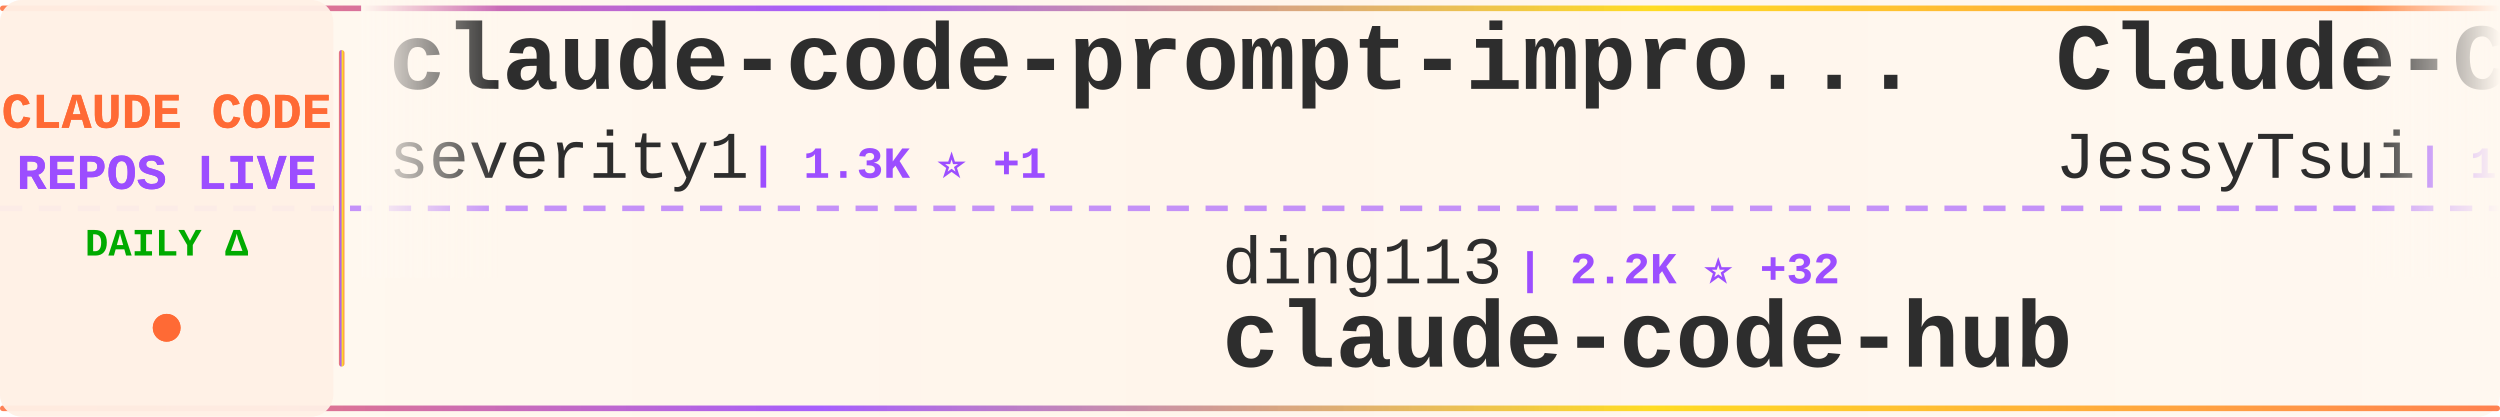
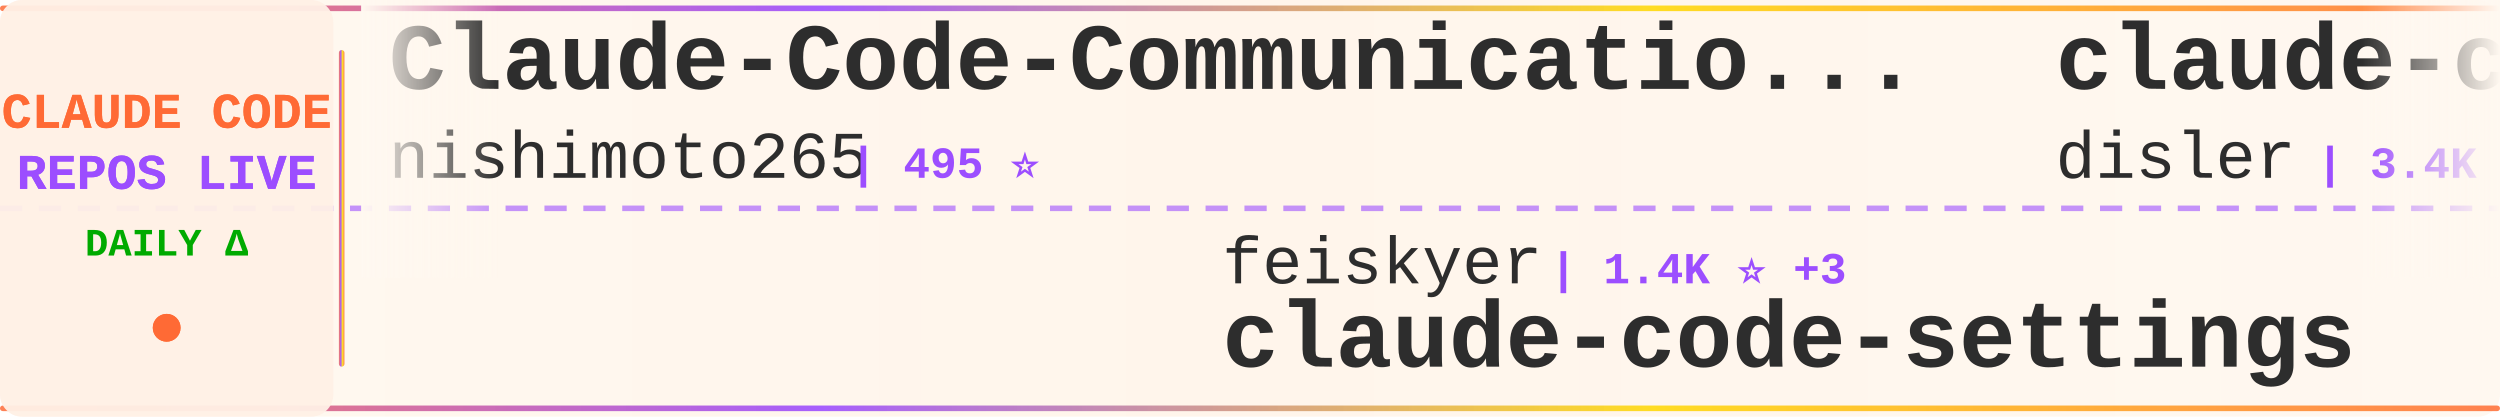
<svg xmlns="http://www.w3.org/2000/svg" width="900" height="150">
  <defs>
    <linearGradient id="tickerBg" x1="0%" y1="0%" x2="100%" y2="0%">
      <stop offset="0%" style="stop-color:#fff8f0;stop-opacity:0.98" />
      <stop offset="50%" style="stop-color:#fff5eb;stop-opacity:1" />
      <stop offset="100%" style="stop-color:#fff8f0;stop-opacity:0.98" />
    </linearGradient>
    <linearGradient id="borderGrad" x1="0%" y1="0%" x2="100%" y2="0%">
      <stop offset="0%" style="stop-color:#FF6B35;stop-opacity:0.85">
        <animate attributeName="stop-opacity" values="0.85;1;0.85" dur="2s" repeatCount="indefinite" />
      </stop>
      <stop offset="33%" style="stop-color:#9C4EFF;stop-opacity:0.9">
        <animate attributeName="stop-opacity" values="0.9;1;0.9" dur="2.2s" repeatCount="indefinite" />
      </stop>
      <stop offset="66%" style="stop-color:#FFD700;stop-opacity:0.85">
        <animate attributeName="stop-opacity" values="0.85;1;0.85" dur="1.8s" repeatCount="indefinite" />
      </stop>
      <stop offset="100%" style="stop-color:#FF6B35;stop-opacity:0.85">
        <animate attributeName="stop-opacity" values="0.85;1;0.85" dur="2s" repeatCount="indefinite" />
      </stop>
    </linearGradient>
    <filter id="textGlow">
      <feGaussianBlur stdDeviation="0.15" result="coloredBlur" />
      <feMerge>
        <feMergeNode in="coloredBlur" />
        <feMergeNode in="SourceGraphic" />
      </feMerge>
    </filter>
    <filter id="metricGlow">
      <feGaussianBlur stdDeviation="0.2" result="coloredBlur" />
      <feMerge>
        <feMergeNode in="coloredBlur" />
        <feMergeNode in="SourceGraphic" />
      </feMerge>
    </filter>
    <linearGradient id="leftFade" x1="0%" y1="0%" x2="100%" y2="0%">
      <stop offset="0%" style="stop-color:#fff8f0;stop-opacity:1" />
      <stop offset="100%" style="stop-color:#fff8f0;stop-opacity:0" />
    </linearGradient>
    <linearGradient id="rightFade" x1="0%" y1="0%" x2="100%" y2="0%">
      <stop offset="0%" style="stop-color:#fff8f0;stop-opacity:0" />
      <stop offset="100%" style="stop-color:#fff8f0;stop-opacity:1" />
    </linearGradient>
  </defs>
  <rect width="900" height="150" fill="url(#tickerBg)" rx="8" />
  <rect x="0" y="2" width="900" height="2" fill="url(#borderGrad)" rx="1" />
  <rect x="0" y="146" width="900" height="2" fill="url(#borderGrad)" rx="1" />
  <line x1="0" y1="75" x2="900" y2="75" stroke="#9C4EFF" stroke-width="2" stroke-dasharray="8 6" opacity="0.6" />
  <rect x="0" y="0" width="120" height="150" fill="#fff0e6" opacity="0.95" rx="8" />
  <text x="60" y="46" font-family="'Courier New', monospace" font-size="18" font-weight="bold" fill="#FF6B35" text-anchor="middle" filter="url(#textGlow)">
    CLAUDE CODE
  </text>
  <text x="60" y="68" font-family="'Courier New', monospace" font-size="18" font-weight="bold" fill="#9C4EFF" text-anchor="middle" filter="url(#textGlow)">
    REPOS LIVE
  </text>
  <text x="60" y="92" font-family="'Courier New', monospace" font-size="14" font-weight="bold" fill="#00aa00" text-anchor="middle">
    DAILY Δ
  </text>
  <circle cx="60" cy="118" r="5" fill="#FF6B35" filter="url(#metricGlow)">
    <animate attributeName="r" values="4;6;4" dur="1.5s" repeatCount="indefinite" />
    <animate attributeName="opacity" values="0.6;1;0.6" dur="1.5s" repeatCount="indefinite" />
  </circle>
  <rect x="122" y="18" width="2" height="114" fill="url(#borderGrad)" rx="1" />
  <clipPath id="tickerClip">
    <rect x="130" y="0" width="770" height="150" />
  </clipPath>
  <g clip-path="url(#tickerClip)">
    <g id="tickerItems">
      <animateTransform attributeName="transform" attributeType="XML" type="translate" from="0 0" to="-3000 0" dur="54s" repeatCount="indefinite" />
      <g transform="translate(0, 0)">
-         <text x="140" y="32" font-family="'Courier New', monospace" font-size="34" font-weight="bold" fill="#2d2d2d">claude-code-prompt-impro...</text>
-         <text x="140" y="64" font-family="'Courier New', monospace" font-size="24" font-weight="normal" fill="#2d2d2d" opacity="1.0">severity1</text>
-         <text x="270" y="64" font-family="'Courier New', monospace" font-size="16" font-weight="bold" fill="#9C4EFF"> | 1.3K ⭐ +1</text>
+         <text x="140" y="32" font-family="'Courier New', monospace" font-size="34" font-weight="bold" fill="#2d2d2d">Claude-Code-Communicatio...</text>
+         <text x="140" y="64" font-family="'Courier New', monospace" font-size="24" font-weight="normal" fill="#2d2d2d" opacity="1.0">nishimoto265</text>
+         <text x="306" y="64" font-family="'Courier New', monospace" font-size="16" font-weight="bold" fill="#9C4EFF"> | 495 ⭐</text>
      </g>
      <g transform="translate(300, 0)">
-         <text x="140" y="102" font-family="'Courier New', monospace" font-size="24" font-weight="normal" fill="#2d2d2d" opacity="1.0">ding113</text>
-         <text x="246" y="102" font-family="'Courier New', monospace" font-size="16" font-weight="bold" fill="#9C4EFF"> | 2.2K ⭐ +32</text>
-         <text x="140" y="132" font-family="'Courier New', monospace" font-size="34" font-weight="bold" fill="#2d2d2d">claude-code-hub</text>
+         <text x="140" y="102" font-family="'Courier New', monospace" font-size="24" font-weight="normal" fill="#2d2d2d" opacity="1.0">feiskyer</text>
+         <text x="258" y="102" font-family="'Courier New', monospace" font-size="16" font-weight="bold" fill="#9C4EFF"> | 1.4K ⭐ +3</text>
+         <text x="140" y="132" font-family="'Courier New', monospace" font-size="34" font-weight="bold" fill="#2d2d2d">claude-code-settings</text>
      </g>
      <g transform="translate(600, 0)">
-         <text x="140" y="32" font-family="'Courier New', monospace" font-size="34" font-weight="bold" fill="#2d2d2d">Claude-Code-Remote</text>
-         <text x="140" y="64" font-family="'Courier New', monospace" font-size="24" font-weight="normal" fill="#2d2d2d" opacity="1.0">JessyTsui</text>
-         <text x="270" y="64" font-family="'Courier New', monospace" font-size="16" font-weight="bold" fill="#9C4EFF"> | 1.2K ⭐ +2</text>
+         <text x="140" y="32" font-family="'Courier New', monospace" font-size="34" font-weight="bold" fill="#2d2d2d">claude-code-hooks-master...</text>
+         <text x="140" y="64" font-family="'Courier New', monospace" font-size="24" font-weight="normal" fill="#2d2d2d" opacity="1.0">disler</text>
+         <text x="234" y="64" font-family="'Courier New', monospace" font-size="16" font-weight="bold" fill="#9C4EFF"> | 3.4K ⭐ +6</text>
      </g>
      <g transform="translate(900, 0)">
-         <text x="140" y="102" font-family="'Courier New', monospace" font-size="24" font-weight="normal" fill="#2d2d2d" opacity="1.0">pedrohcgs</text>
-         <text x="270" y="102" font-family="'Courier New', monospace" font-size="16" font-weight="bold" fill="#9C4EFF"> | 773 ⭐ +8</text>
-         <text x="140" y="132" font-family="'Courier New', monospace" font-size="34" font-weight="bold" fill="#2d2d2d">claude-code-my-workflow</text>
+         <text x="140" y="102" font-family="'Courier New', monospace" font-size="24" font-weight="normal" fill="#2d2d2d" opacity="1.0">rizethereum</text>
+         <text x="294" y="102" font-family="'Courier New', monospace" font-size="16" font-weight="bold" fill="#9C4EFF"> | 1.8K ⭐ +1</text>
+         <text x="140" y="132" font-family="'Courier New', monospace" font-size="34" font-weight="bold" fill="#2d2d2d">claude-code-requirements...</text>
      </g>
      <g transform="translate(1200, 0)">
-         <text x="140" y="32" font-family="'Courier New', monospace" font-size="34" font-weight="bold" fill="#2d2d2d">Claude-Code-Development-...</text>
-         <text x="140" y="64" font-family="'Courier New', monospace" font-size="24" font-weight="normal" fill="#2d2d2d" opacity="1.0">peterkrueck</text>
-         <text x="294" y="64" font-family="'Courier New', monospace" font-size="16" font-weight="bold" fill="#9C4EFF"> | 1.3K ⭐</text>
+         <text x="140" y="32" font-family="'Courier New', monospace" font-size="34" font-weight="bold" fill="#2d2d2d">opcode</text>
+         <text x="140" y="64" font-family="'Courier New', monospace" font-size="24" font-weight="normal" fill="#2d2d2d" opacity="1.0">winfunc</text>
+         <text x="246" y="64" font-family="'Courier New', monospace" font-size="16" font-weight="bold" fill="#9C4EFF"> | 21.1K ⭐ +23</text>
      </g>
      <g transform="translate(1500, 0)">
-         <text x="140" y="102" font-family="'Courier New', monospace" font-size="24" font-weight="normal" fill="#2d2d2d" opacity="1.0">frankbria</text>
-         <text x="270" y="102" font-family="'Courier New', monospace" font-size="16" font-weight="bold" fill="#9C4EFF"> | 8.2K ⭐ +21</text>
-         <text x="140" y="132" font-family="'Courier New', monospace" font-size="34" font-weight="bold" fill="#2d2d2d">ralph-claude-code</text>
+         <text x="140" y="102" font-family="'Courier New', monospace" font-size="24" font-weight="normal" fill="#2d2d2d" opacity="1.0">edmund-io</text>
+         <text x="270" y="102" font-family="'Courier New', monospace" font-size="16" font-weight="bold" fill="#9C4EFF"> | 1.4K ⭐ +5</text>
+         <text x="140" y="132" font-family="'Courier New', monospace" font-size="34" font-weight="bold" fill="#2d2d2d">edmunds-claude-code</text>
      </g>
      <g transform="translate(1800, 0)">
-         <text x="140" y="32" font-family="'Courier New', monospace" font-size="34" font-weight="bold" fill="#2d2d2d">claude-skills</text>
-         <text x="140" y="64" font-family="'Courier New', monospace" font-size="24" font-weight="normal" fill="#2d2d2d" opacity="1.0">alirezarezvani</text>
-         <text x="330" y="64" font-family="'Courier New', monospace" font-size="16" font-weight="bold" fill="#9C4EFF"> | 7.3K ⭐ +242</text>
+         <text x="140" y="32" font-family="'Courier New', monospace" font-size="34" font-weight="bold" fill="#2d2d2d">happy</text>
+         <text x="140" y="64" font-family="'Courier New', monospace" font-size="24" font-weight="normal" fill="#2d2d2d" opacity="1.0">slopus</text>
+         <text x="234" y="64" font-family="'Courier New', monospace" font-size="16" font-weight="bold" fill="#9C4EFF"> | 16.4K ⭐ +180</text>
      </g>
      <g transform="translate(2100, 0)">
-         <text x="140" y="102" font-family="'Courier New', monospace" font-size="24" font-weight="normal" fill="#2d2d2d" opacity="1.0">bytedance</text>
-         <text x="270" y="102" font-family="'Courier New', monospace" font-size="16" font-weight="bold" fill="#9C4EFF"> | 49.6K ⭐ +2.1K</text>
-         <text x="140" y="132" font-family="'Courier New', monospace" font-size="34" font-weight="bold" fill="#2d2d2d">deer-flow</text>
+         <text x="140" y="102" font-family="'Courier New', monospace" font-size="24" font-weight="normal" fill="#2d2d2d" opacity="1.0">lst97</text>
+         <text x="222" y="102" font-family="'Courier New', monospace" font-size="16" font-weight="bold" fill="#9C4EFF"> | 1.5K ⭐ +1</text>
+         <text x="140" y="132" font-family="'Courier New', monospace" font-size="34" font-weight="bold" fill="#2d2d2d">claude-code-sub-agents</text>
      </g>
      <g transform="translate(2400, 0)">
-         <text x="140" y="32" font-family="'Courier New', monospace" font-size="34" font-weight="bold" fill="#2d2d2d">awesome-claude-code-plug...</text>
-         <text x="140" y="64" font-family="'Courier New', monospace" font-size="24" font-weight="normal" fill="#2d2d2d" opacity="1.0">ccplugins</text>
-         <text x="270" y="64" font-family="'Courier New', monospace" font-size="16" font-weight="bold" fill="#9C4EFF"> | 649 ⭐ +3</text>
+         <text x="140" y="32" font-family="'Courier New', monospace" font-size="34" font-weight="bold" fill="#2d2d2d">sc-claude-code-files</text>
+         <text x="140" y="64" font-family="'Courier New', monospace" font-size="24" font-weight="normal" fill="#2d2d2d" opacity="1.0">https-deeplearning-ai</text>
+         <text x="414" y="64" font-family="'Courier New', monospace" font-size="16" font-weight="bold" fill="#9C4EFF"> | 464 ⭐</text>
      </g>
      <g transform="translate(2700, 0)">
-         <text x="140" y="102" font-family="'Courier New', monospace" font-size="24" font-weight="normal" fill="#2d2d2d" opacity="1.0">shareAI-lab</text>
-         <text x="294" y="102" font-family="'Courier New', monospace" font-size="16" font-weight="bold" fill="#9C4EFF"> | 40.6K ⭐ +1.3K</text>
-         <text x="140" y="132" font-family="'Courier New', monospace" font-size="34" font-weight="bold" fill="#2d2d2d">learn-claude-code</text>
+         <text x="140" y="102" font-family="'Courier New', monospace" font-size="24" font-weight="normal" fill="#2d2d2d" opacity="1.0">wanshuiyin</text>
+         <text x="282" y="102" font-family="'Courier New', monospace" font-size="16" font-weight="bold" fill="#9C4EFF"> | 4.4K ⭐ +148</text>
+         <text x="140" y="132" font-family="'Courier New', monospace" font-size="34" font-weight="bold" fill="#2d2d2d">Auto-claude-code-researc...</text>
      </g>
      <g transform="translate(3000, 0)">
-         <text x="140" y="32" font-family="'Courier New', monospace" font-size="34" font-weight="bold" fill="#2d2d2d">claude-code-prompt-impro...</text>
-         <text x="140" y="64" font-family="'Courier New', monospace" font-size="24" font-weight="normal" fill="#2d2d2d" opacity="1.0">severity1</text>
-         <text x="270" y="64" font-family="'Courier New', monospace" font-size="16" font-weight="bold" fill="#9C4EFF"> | 1.3K ⭐ +1</text>
+         <text x="140" y="32" font-family="'Courier New', monospace" font-size="34" font-weight="bold" fill="#2d2d2d">Claude-Code-Communicatio...</text>
+         <text x="140" y="64" font-family="'Courier New', monospace" font-size="24" font-weight="normal" fill="#2d2d2d" opacity="1.0">nishimoto265</text>
+         <text x="306" y="64" font-family="'Courier New', monospace" font-size="16" font-weight="bold" fill="#9C4EFF"> | 495 ⭐</text>
      </g>
      <g transform="translate(3300, 0)">
-         <text x="140" y="102" font-family="'Courier New', monospace" font-size="24" font-weight="normal" fill="#2d2d2d" opacity="1.0">ding113</text>
-         <text x="246" y="102" font-family="'Courier New', monospace" font-size="16" font-weight="bold" fill="#9C4EFF"> | 2.2K ⭐ +32</text>
-         <text x="140" y="132" font-family="'Courier New', monospace" font-size="34" font-weight="bold" fill="#2d2d2d">claude-code-hub</text>
+         <text x="140" y="102" font-family="'Courier New', monospace" font-size="24" font-weight="normal" fill="#2d2d2d" opacity="1.0">feiskyer</text>
+         <text x="258" y="102" font-family="'Courier New', monospace" font-size="16" font-weight="bold" fill="#9C4EFF"> | 1.4K ⭐ +3</text>
+         <text x="140" y="132" font-family="'Courier New', monospace" font-size="34" font-weight="bold" fill="#2d2d2d">claude-code-settings</text>
      </g>
      <g transform="translate(3600, 0)">
-         <text x="140" y="32" font-family="'Courier New', monospace" font-size="34" font-weight="bold" fill="#2d2d2d">Claude-Code-Remote</text>
-         <text x="140" y="64" font-family="'Courier New', monospace" font-size="24" font-weight="normal" fill="#2d2d2d" opacity="1.0">JessyTsui</text>
-         <text x="270" y="64" font-family="'Courier New', monospace" font-size="16" font-weight="bold" fill="#9C4EFF"> | 1.2K ⭐ +2</text>
+         <text x="140" y="32" font-family="'Courier New', monospace" font-size="34" font-weight="bold" fill="#2d2d2d">claude-code-hooks-master...</text>
+         <text x="140" y="64" font-family="'Courier New', monospace" font-size="24" font-weight="normal" fill="#2d2d2d" opacity="1.0">disler</text>
+         <text x="234" y="64" font-family="'Courier New', monospace" font-size="16" font-weight="bold" fill="#9C4EFF"> | 3.4K ⭐ +6</text>
      </g>
      <g transform="translate(3900, 0)">
-         <text x="140" y="102" font-family="'Courier New', monospace" font-size="24" font-weight="normal" fill="#2d2d2d" opacity="1.0">pedrohcgs</text>
-         <text x="270" y="102" font-family="'Courier New', monospace" font-size="16" font-weight="bold" fill="#9C4EFF"> | 773 ⭐ +8</text>
-         <text x="140" y="132" font-family="'Courier New', monospace" font-size="34" font-weight="bold" fill="#2d2d2d">claude-code-my-workflow</text>
+         <text x="140" y="102" font-family="'Courier New', monospace" font-size="24" font-weight="normal" fill="#2d2d2d" opacity="1.0">rizethereum</text>
+         <text x="294" y="102" font-family="'Courier New', monospace" font-size="16" font-weight="bold" fill="#9C4EFF"> | 1.8K ⭐ +1</text>
+         <text x="140" y="132" font-family="'Courier New', monospace" font-size="34" font-weight="bold" fill="#2d2d2d">claude-code-requirements...</text>
      </g>
    </g>
  </g>
  <rect x="130" y="0" width="50" height="100" fill="url(#leftFade)" />
  <rect x="850" y="0" width="50" height="100" fill="url(#rightFade)" />
</svg>
